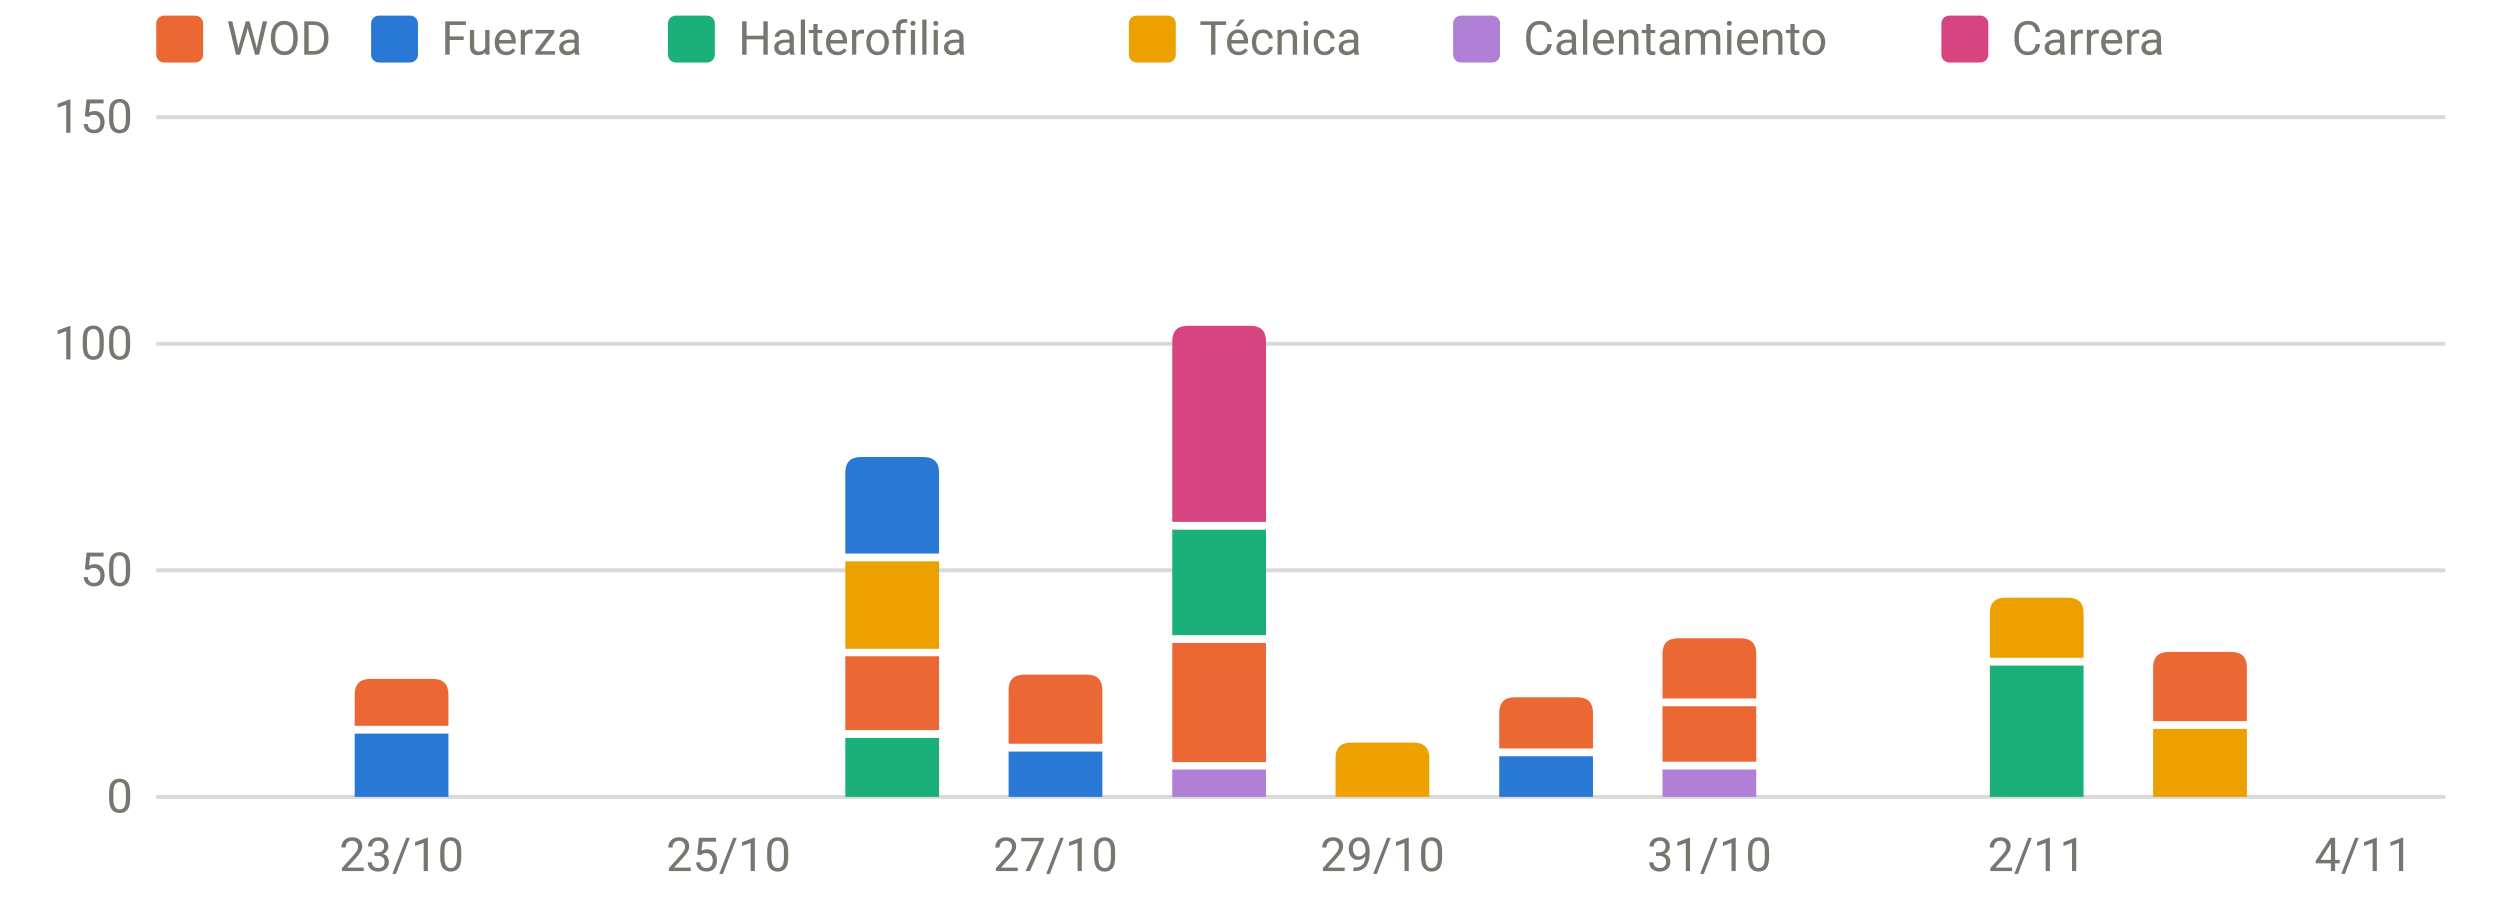
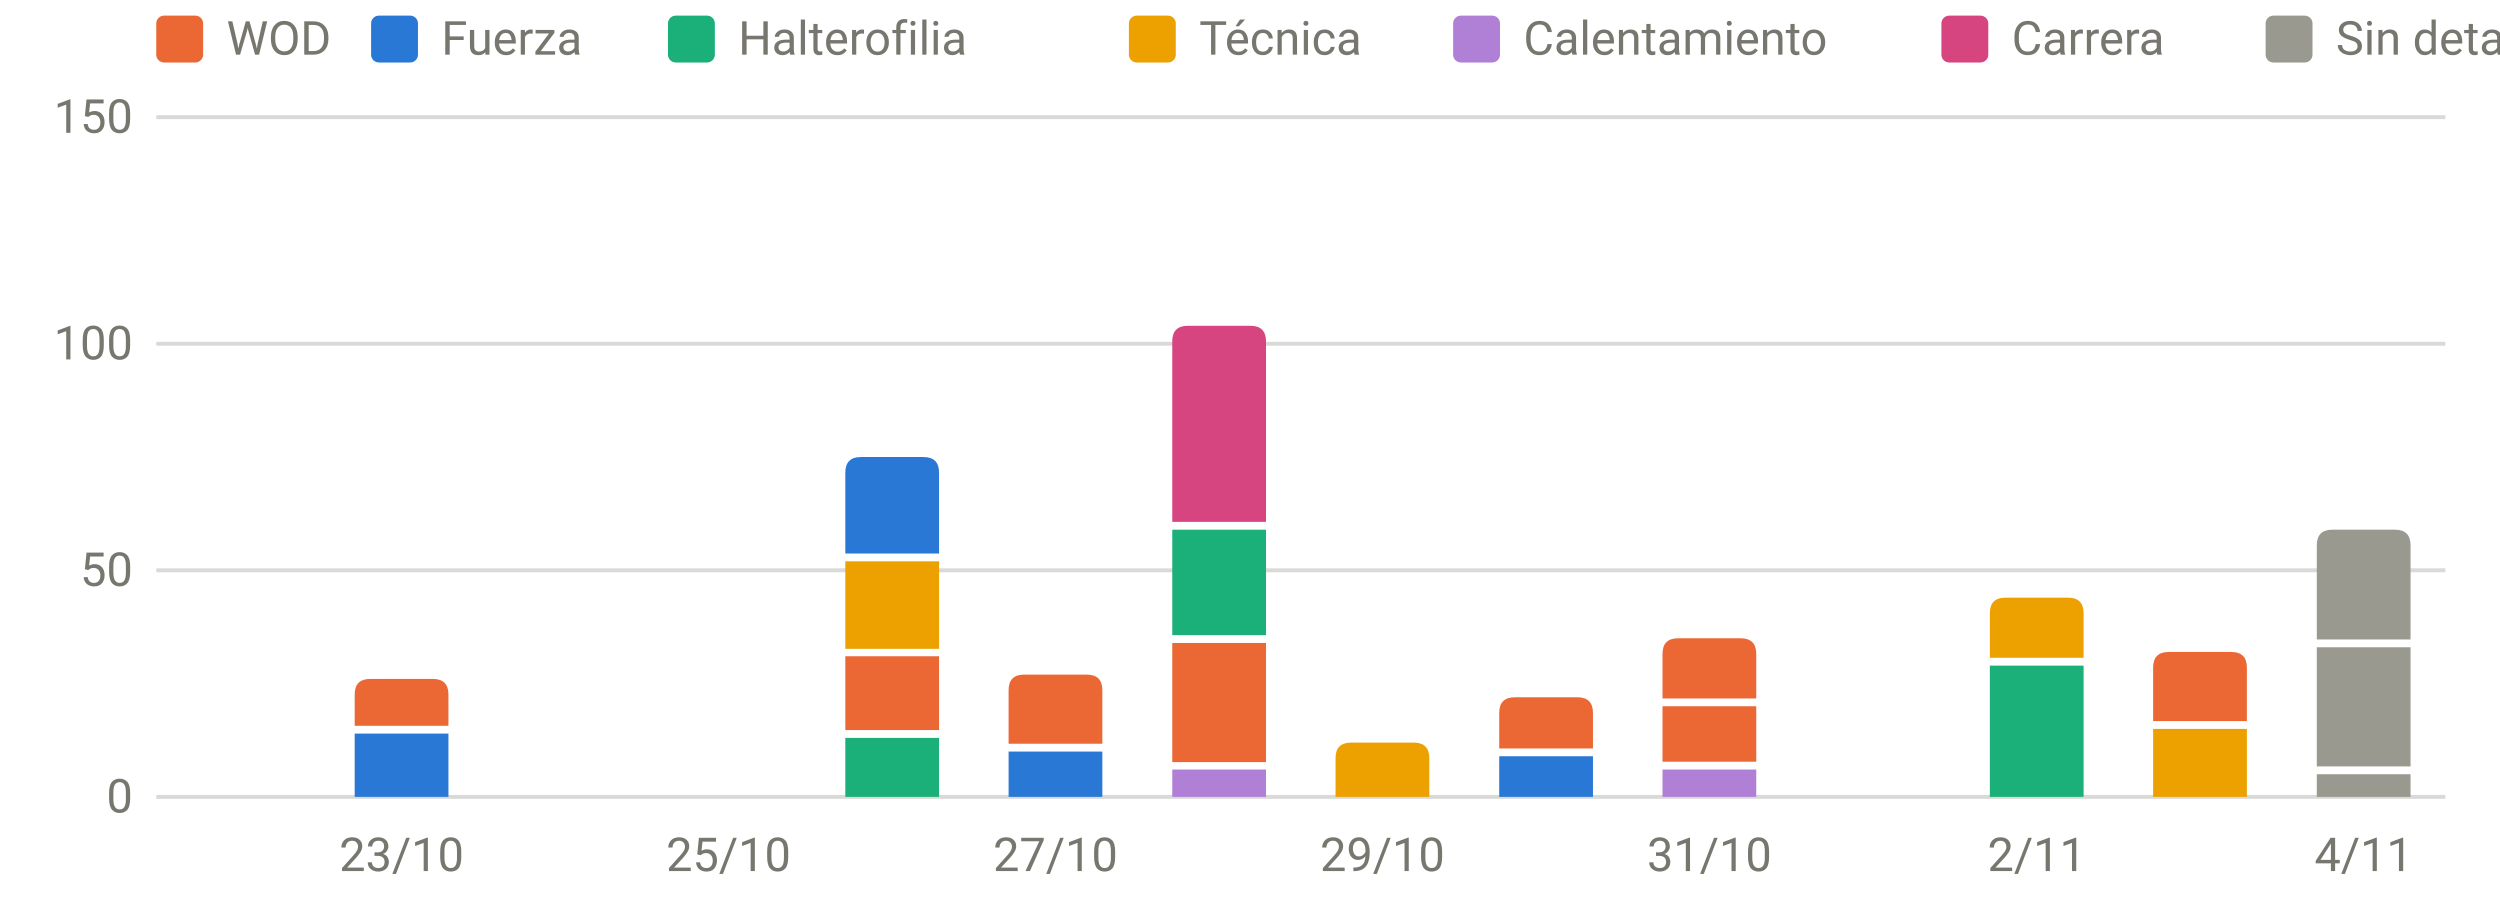
<svg xmlns="http://www.w3.org/2000/svg" viewBox="0 0 640 230" width="640" height="230" role="img" aria-label="Carga por sesión y tipo" font-family="system-ui,-apple-system,Segoe UI,Roboto,sans-serif" font-size="12" fill="#77766f">
  <line x1="40" x2="626" y1="204.0" y2="204.0" stroke="rgba(119,118,111,0.28)" stroke-width="1" />
  <text x="34" y="208.0" text-anchor="end">0</text>
  <line x1="40" x2="626" y1="146.0" y2="146.0" stroke="rgba(119,118,111,0.28)" stroke-width="1" />
  <text x="34" y="150.0" text-anchor="end">50</text>
  <line x1="40" x2="626" y1="88.0" y2="88.0" stroke="rgba(119,118,111,0.28)" stroke-width="1" />
  <text x="34" y="92.0" text-anchor="end">100</text>
  <line x1="40" x2="626" y1="30.0" y2="30.0" stroke="rgba(119,118,111,0.28)" stroke-width="1" />
  <text x="34" y="34.0" text-anchor="end">150</text>
  <text x="102.8" y="223" text-anchor="middle">23/10</text>
  <text x="186.5" y="223" text-anchor="middle">25/10</text>
  <text x="270.2" y="223" text-anchor="middle">27/10</text>
  <text x="353.9" y="223" text-anchor="middle">29/10</text>
  <text x="437.6" y="223" text-anchor="middle">31/10</text>
  <text x="521.4" y="223" text-anchor="middle">2/11</text>
  <text x="605.1" y="223" text-anchor="middle">4/11</text>
  <rect x="90.8" y="187.8" width="24.0" height="16.2" fill="#2a78d6" />
  <path d="M90.8,185.8V177.8Q90.8,173.8 94.8,173.8H110.8Q114.8,173.8 114.8,177.8V185.8Z" fill="#eb6834" />
  <rect x="216.4" y="188.9" width="24.0" height="15.1" fill="#1baf7a" />
  <rect x="216.4" y="168.0" width="24.0" height="18.9" fill="#eb6834" />
  <rect x="216.4" y="143.7" width="24.0" height="22.4" fill="#eda100" />
  <path d="M216.4,141.7V121.0Q216.4,117.0 220.4,117.0H236.4Q240.4,117.0 240.4,121.0V141.7Z" fill="#2a78d6" />
  <rect x="258.2" y="192.4" width="24.0" height="11.6" fill="#2a78d6" />
  <path d="M258.2,190.4V176.7Q258.2,172.7 262.2,172.7H278.2Q282.2,172.7 282.2,176.7V190.4Z" fill="#eb6834" />
  <rect x="300.1" y="197.0" width="24.0" height="7.0" fill="#b07fd6" />
  <rect x="300.1" y="164.6" width="24.0" height="30.5" fill="#eb6834" />
  <rect x="300.1" y="135.6" width="24.0" height="27.0" fill="#1baf7a" />
  <path d="M300.1,133.6V87.4Q300.1,83.4 304.1,83.4H320.1Q324.1,83.4 324.1,87.4V133.6Z" fill="#d6457f" />
  <path d="M341.9,204.0V194.1Q341.9,190.1 345.9,190.1H361.9Q365.9,190.1 365.9,194.1V204.0Z" fill="#eda100" />
  <rect x="383.8" y="193.6" width="24.0" height="10.4" fill="#2a78d6" />
  <path d="M383.8,191.6V182.5Q383.8,178.5 387.8,178.5H403.8Q407.8,178.5 407.8,182.5V191.6Z" fill="#eb6834" />
  <rect x="425.6" y="197.0" width="24.0" height="7.0" fill="#b07fd6" />
  <rect x="425.6" y="180.8" width="24.0" height="14.2" fill="#eb6834" />
  <path d="M425.6,178.8V167.4Q425.6,163.4 429.6,163.4H445.6Q449.6,163.4 449.6,167.4V178.8Z" fill="#eb6834" />
  <rect x="509.4" y="170.4" width="24.0" height="33.6" fill="#1baf7a" />
  <path d="M509.4,168.4V157.0Q509.4,153.0 513.4,153.0H529.4Q533.4,153.0 533.4,157.0V168.4Z" fill="#eda100" />
  <rect x="551.2" y="186.6" width="24.0" height="17.4" fill="#eda100" />
  <path d="M551.2,184.6V170.9Q551.2,166.9 555.2,166.9H571.2Q575.2,166.9 575.2,170.9V184.6Z" fill="#eb6834" />
+   <rect x="593.1" y="198.2" width="24.0" height="5.8" fill="#9a9990" />
+   <rect x="593.1" y="165.7" width="24.0" height="30.5" fill="#9a9990" />
+   <path d="M593.1,163.7V139.6Q593.1,135.6 597.1,135.6H613.1Q617.1,135.6 617.1,139.6V163.7Z" fill="#9a9990" />
  <rect x="40" y="4" width="12" height="12" rx="2" fill="#eb6834" />
  <text x="58" y="14">WOD</text>
  <rect x="95" y="4" width="12" height="12" rx="2" fill="#2a78d6" />
  <text x="113" y="14">Fuerza</text>
  <rect x="171" y="4" width="12" height="12" rx="2" fill="#1baf7a" />
  <text x="189" y="14">Halterofilia</text>
  <rect x="289" y="4" width="12" height="12" rx="2" fill="#eda100" />
  <text x="307" y="14">Técnica</text>
  <rect x="372" y="4" width="12" height="12" rx="2" fill="#b07fd6" />
  <text x="390" y="14">Calentamiento</text>
  <rect x="497" y="4" width="12" height="12" rx="2" fill="#d6457f" />
  <text x="515" y="14">Carrera</text>
+   <rect x="580" y="4" width="12" height="12" rx="2" fill="#9a9990" />
+   <text x="598" y="14">Sin detalle</text>
</svg>
